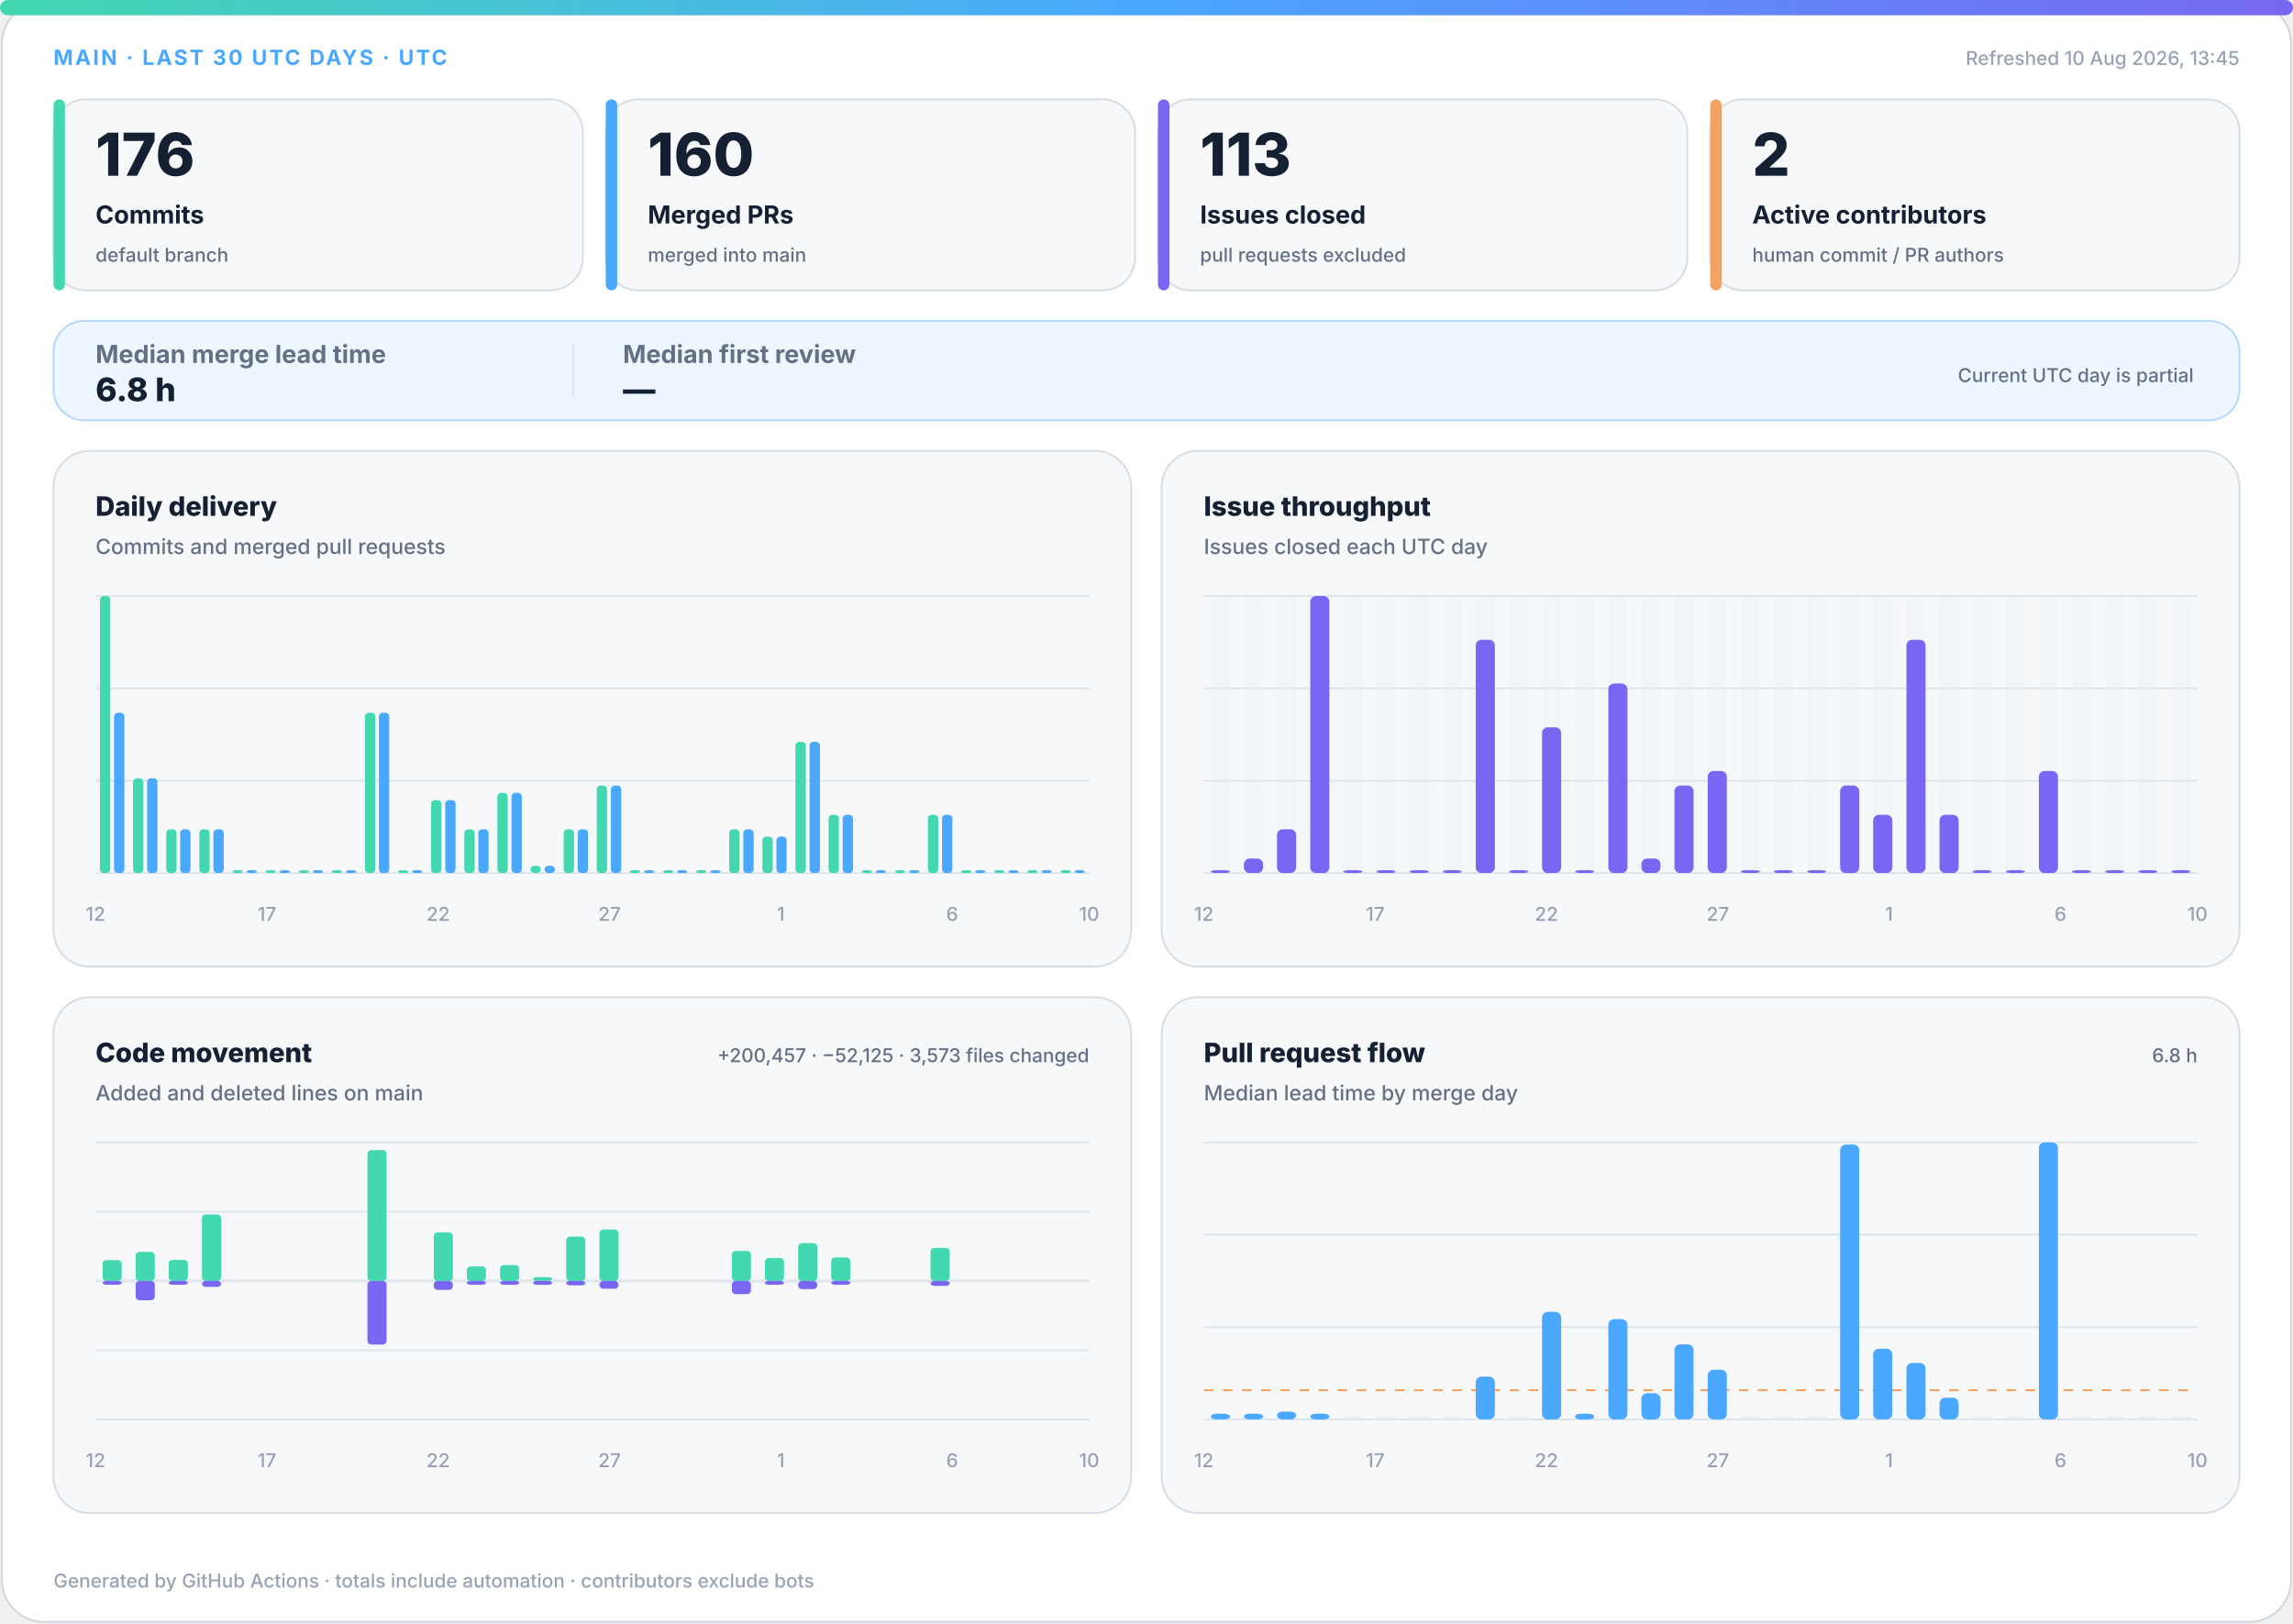
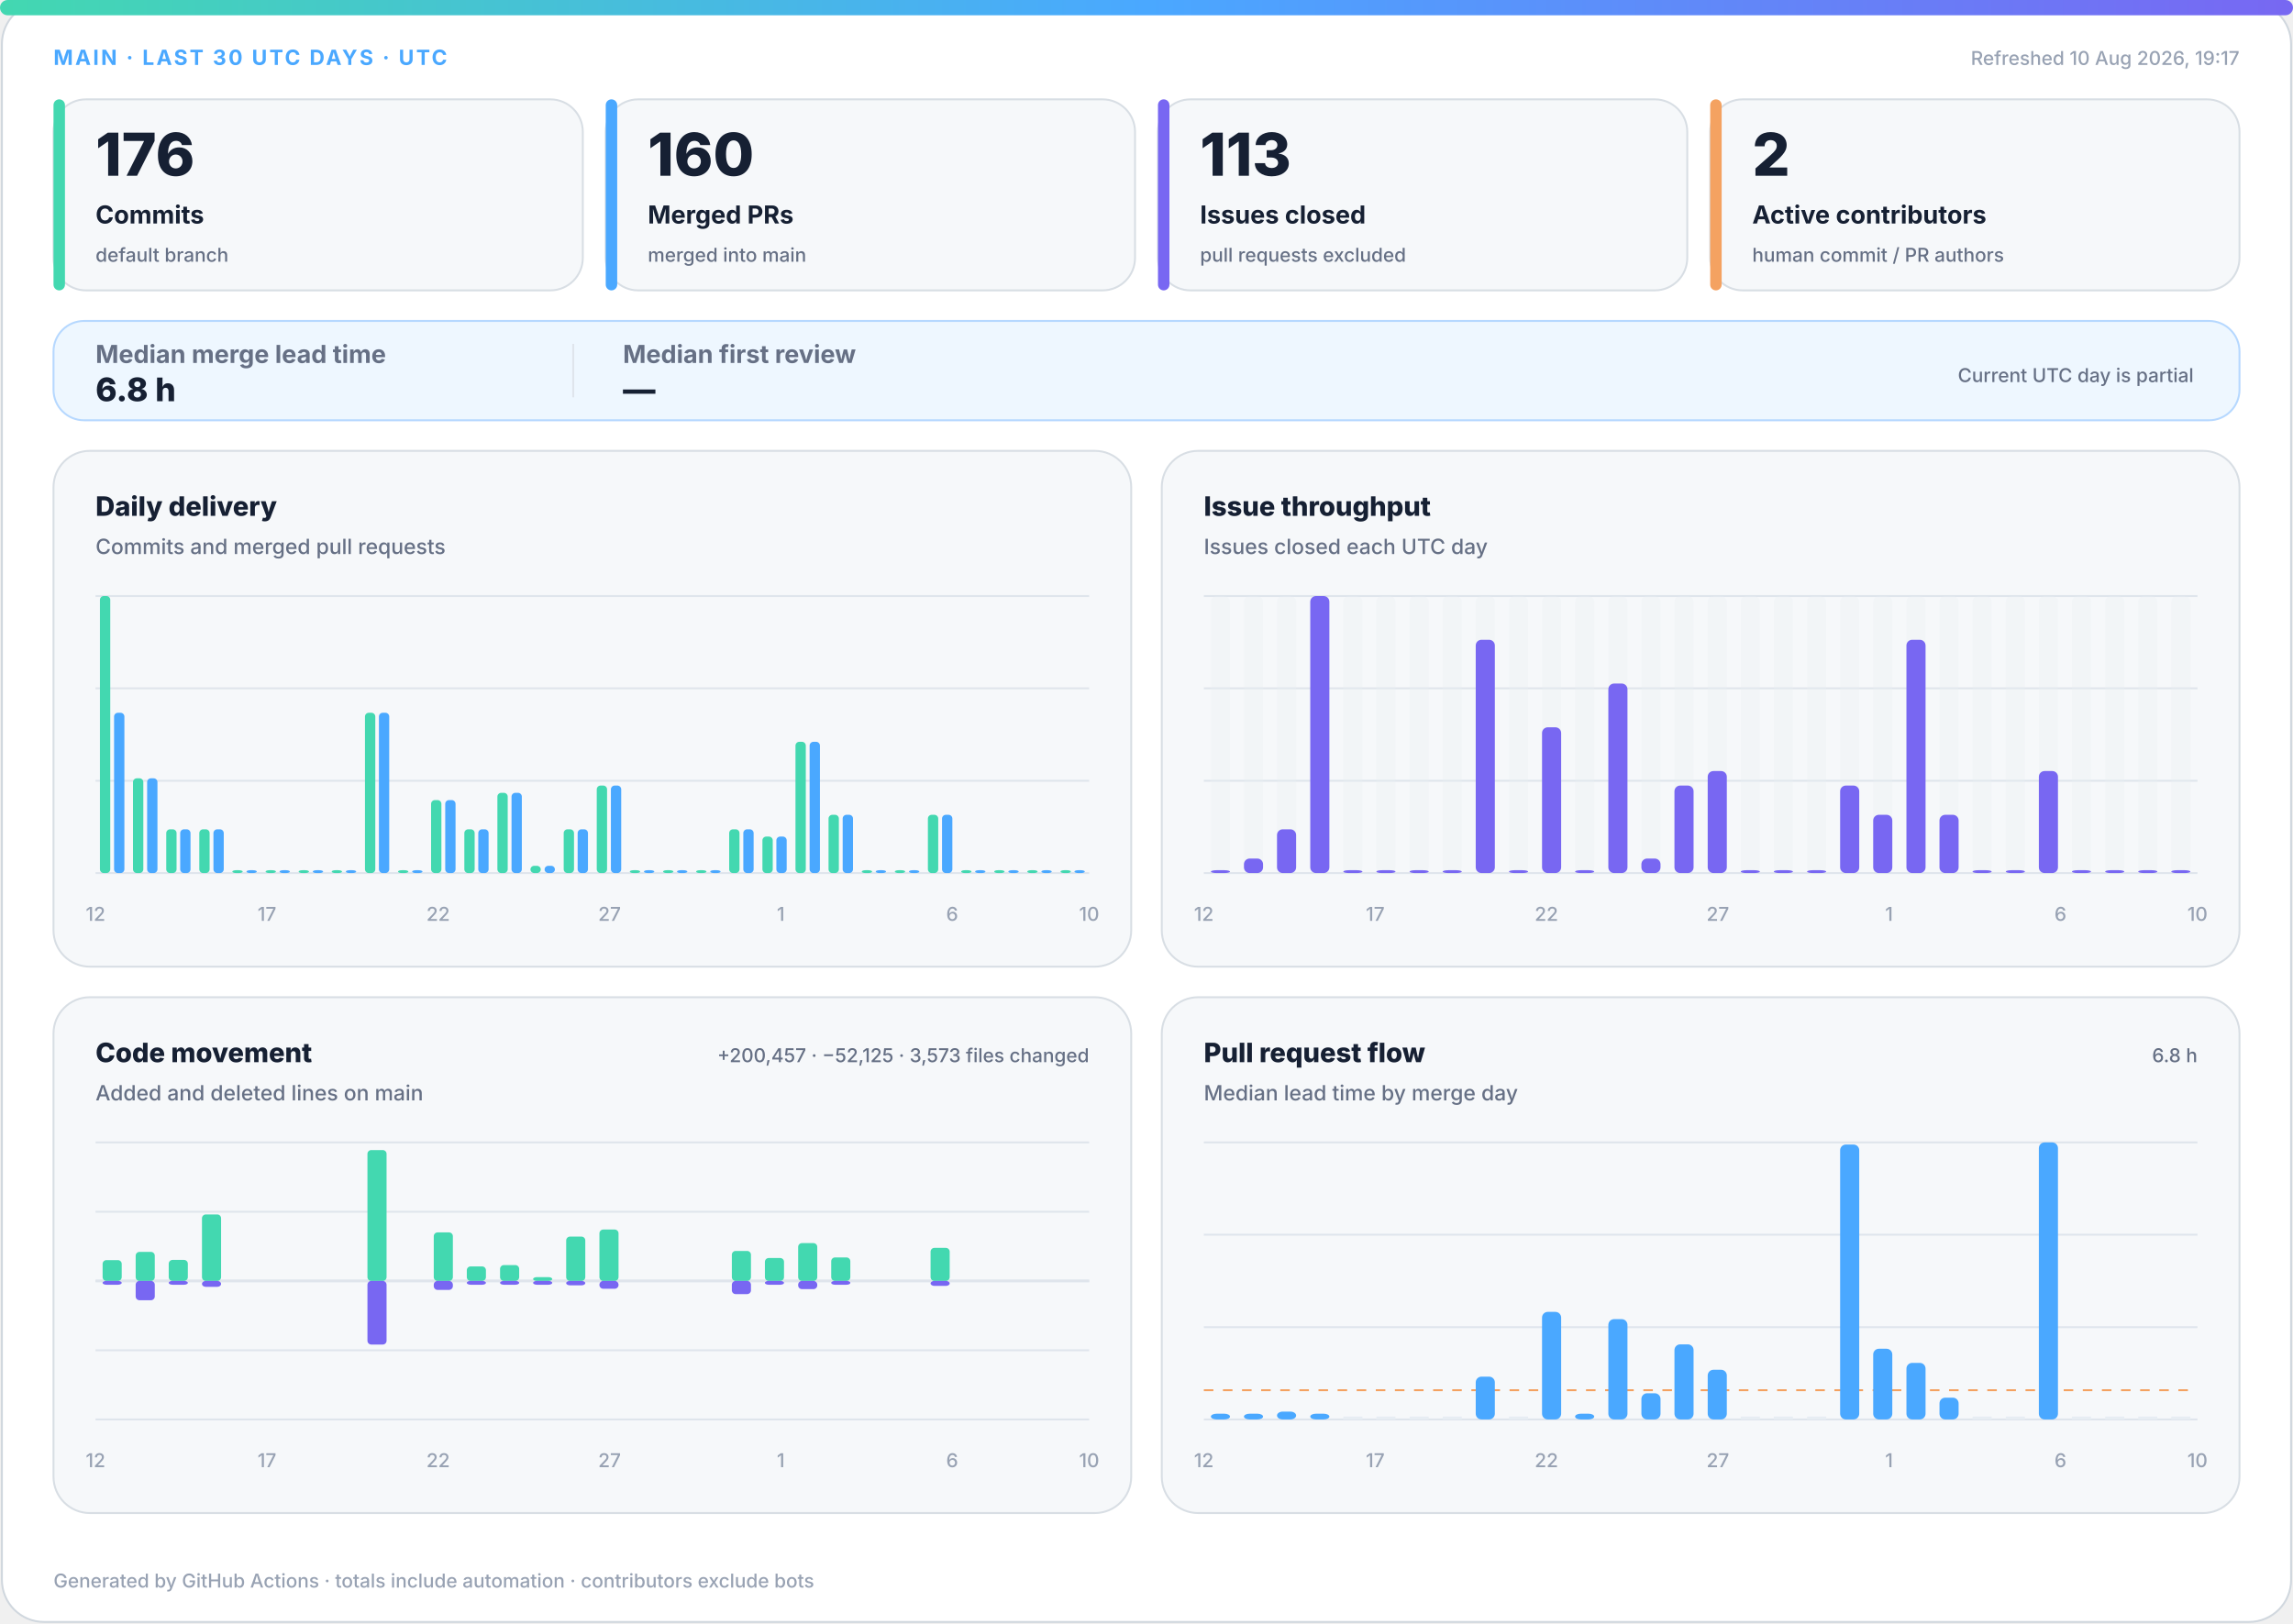
<svg xmlns="http://www.w3.org/2000/svg" width="1200" height="850" viewBox="0 0 1200 850" role="img" aria-labelledby="title desc">
  <defs>
    <linearGradient id="accent" x1="0" y1="0" x2="1" y2="0">
      <stop offset="0%" stop-color="#43d8b0" />
      <stop offset="50%" stop-color="#4aa8ff" />
      <stop offset="100%" stop-color="#7867f2" />
    </linearGradient>
    <linearGradient id="soft" x1="0" y1="0" x2="1" y2="1">
      <stop offset="0%" stop-color="#43d8b0" stop-opacity=".18" />
      <stop offset="100%" stop-color="#7867f2" stop-opacity=".12" />
    </linearGradient>
  </defs>
  <style>
.bg{fill:#fff;stroke:#d0d7de}.surface{fill:#f6f8fa;stroke:#d8dee4}.strong{fill:#eef7ff;stroke:#b6d8ff}.ink{fill:#162033}.muted{fill:#667085}.faint{fill:#98a2b3}.grid{stroke:#dfe5ec}.track{fill:#e7edf3}
.meta{font:750 11px -apple-system,BlinkMacSystemFont,"Segoe UI",sans-serif;letter-spacing:1.1px}.value{font:820 31px -apple-system,BlinkMacSystemFont,"Segoe UI",sans-serif}.label{font:720 13px -apple-system,BlinkMacSystemFont,"Segoe UI",sans-serif}.scope{font:520 10px -apple-system,BlinkMacSystemFont,"Segoe UI",sans-serif}.chart-title{font:760 14px -apple-system,BlinkMacSystemFont,"Segoe UI",sans-serif}.chart-subtitle{font:520 11px -apple-system,BlinkMacSystemFont,"Segoe UI",sans-serif}.small{font:540 10px -apple-system,BlinkMacSystemFont,"Segoe UI",sans-serif}.flow-value{font:780 17px -apple-system,BlinkMacSystemFont,"Segoe UI",sans-serif}
@media(prefers-color-scheme:dark){.bg{fill:#0d1117;stroke:#30363d}.surface{fill:#161b22;stroke:#30363d}.strong{fill:#10263a;stroke:#244d70}.ink{fill:#f0f6fc}.muted{fill:#a7b0bc}.faint{fill:#7d8590}.grid{stroke:#30363d}.track{fill:#27313d}}
</style>
  <rect class="bg" x="1" y="1" width="1198" height="848" rx="22" />
  <rect x="0" y="0" width="1200" height="8" rx="4" fill="url(#accent)" />
  <text class="meta" x="28" y="34" fill="#4aa8ff">MAIN · LAST 30 UTC DAYS · UTC</text>
-   <text class="small faint" x="1172" y="34" text-anchor="end">Refreshed 10 Aug 2026, 13:45</text>
+   <text class="small faint" x="1172" y="34" text-anchor="end">Refreshed 10 Aug 2026, 19:17</text>
  <g>
    <rect class="surface" x="28" y="52" width="277" height="100" rx="17" />
    <rect x="28" y="52" width="6" height="100" rx="3" fill="#43d8b0" />
    <text class="value ink" x="50" y="92" style="font-size:31px">176</text>
    <text class="label ink" x="50" y="117" style="font-size:13px">Commits</text>
    <text class="scope muted" x="50" y="137" style="font-size:10px">default branch</text>
  </g>
  <g>
    <rect class="surface" x="317" y="52" width="277" height="100" rx="17" />
    <rect x="317" y="52" width="6" height="100" rx="3" fill="#4aa8ff" />
    <text class="value ink" x="339" y="92" style="font-size:31px">160</text>
    <text class="label ink" x="339" y="117" style="font-size:13px">Merged PRs</text>
    <text class="scope muted" x="339" y="137" style="font-size:10px">merged into main</text>
  </g>
  <g>
    <rect class="surface" x="606" y="52" width="277" height="100" rx="17" />
    <rect x="606" y="52" width="6" height="100" rx="3" fill="#7867f2" />
    <text class="value ink" x="628" y="92" style="font-size:31px">113</text>
    <text class="label ink" x="628" y="117" style="font-size:13px">Issues closed</text>
    <text class="scope muted" x="628" y="137" style="font-size:10px">pull requests excluded</text>
  </g>
  <g>
    <rect class="surface" x="895" y="52" width="277" height="100" rx="17" />
    <rect x="895" y="52" width="6" height="100" rx="3" fill="#f4a261" />
    <text class="value ink" x="917" y="92" style="font-size:31px">2</text>
    <text class="label ink" x="917" y="117" style="font-size:13px">Active contributors</text>
    <text class="scope muted" x="917" y="137" style="font-size:10px">human commit / PR authors</text>
  </g>
  <g>
    <rect class="strong" x="28" y="168" width="1144" height="52" rx="16" fill="url(#soft)" />
    <text class="label muted" x="50" y="190">Median merge lead time</text>
    <text class="flow-value ink" x="50" y="210">6.8 h</text>
    <line class="grid" x1="300" y1="180" x2="300" y2="208" />
    <text class="label muted" x="326" y="190">Median first review</text>
    <text class="flow-value ink" x="326" y="210">—</text>
    <text class="scope muted" x="1148" y="200" text-anchor="end">Current UTC day is partial</text>
  </g>
  <g>
    <rect class="surface" x="28" y="236" width="564" height="270" rx="19" />
    <text class="chart-title ink" x="50" y="270">Daily delivery</text>
    <text class="chart-subtitle muted" x="50" y="290">Commits and merged pull requests</text>
    <line class="grid" x1="50" y1="312.0" x2="570" y2="312.0" />
    <line class="grid" x1="50" y1="360.3" x2="570" y2="360.3" />
    <line class="grid" x1="50" y1="408.7" x2="570" y2="408.7" />
    <line class="grid" x1="50" y1="457.0" x2="570" y2="457.0" />
    <rect x="52.3" y="312.0" width="5.4" height="145.0" rx="2" fill="#43d8b0" />
    <rect x="59.7" y="373.1" width="5.4" height="83.9" rx="2" fill="#4aa8ff" />
    <rect x="69.6" y="407.4" width="5.4" height="49.6" rx="2" fill="#43d8b0" />
    <rect x="77.0" y="407.4" width="5.4" height="49.6" rx="2" fill="#4aa8ff" />
    <rect x="87.0" y="434.1" width="5.4" height="22.9" rx="2" fill="#43d8b0" />
    <rect x="94.3" y="434.1" width="5.4" height="22.9" rx="2" fill="#4aa8ff" />
    <rect x="104.3" y="434.1" width="5.4" height="22.9" rx="2" fill="#43d8b0" />
    <rect x="111.7" y="434.1" width="5.4" height="22.9" rx="2" fill="#4aa8ff" />
    <rect x="121.6" y="455.5" width="5.4" height="1.5" rx="2" fill="#43d8b0" />
    <rect x="129.0" y="455.5" width="5.4" height="1.5" rx="2" fill="#4aa8ff" />
    <rect x="139.0" y="455.5" width="5.4" height="1.5" rx="2" fill="#43d8b0" />
    <rect x="146.3" y="455.5" width="5.4" height="1.5" rx="2" fill="#4aa8ff" />
    <rect x="156.3" y="455.5" width="5.4" height="1.5" rx="2" fill="#43d8b0" />
    <rect x="163.7" y="455.5" width="5.4" height="1.5" rx="2" fill="#4aa8ff" />
    <rect x="173.6" y="455.5" width="5.4" height="1.5" rx="2" fill="#43d8b0" />
    <rect x="181.0" y="455.5" width="5.4" height="1.5" rx="2" fill="#4aa8ff" />
    <rect x="191.0" y="373.1" width="5.4" height="83.9" rx="2" fill="#43d8b0" />
    <rect x="198.3" y="373.1" width="5.4" height="83.9" rx="2" fill="#4aa8ff" />
    <rect x="208.3" y="455.5" width="5.4" height="1.5" rx="2" fill="#43d8b0" />
    <rect x="215.7" y="455.5" width="5.4" height="1.5" rx="2" fill="#4aa8ff" />
    <rect x="225.6" y="418.8" width="5.4" height="38.2" rx="2" fill="#43d8b0" />
    <rect x="233.0" y="418.8" width="5.4" height="38.2" rx="2" fill="#4aa8ff" />
    <rect x="243.0" y="434.1" width="5.4" height="22.9" rx="2" fill="#43d8b0" />
    <rect x="250.3" y="434.1" width="5.4" height="22.9" rx="2" fill="#4aa8ff" />
    <rect x="260.3" y="415.0" width="5.4" height="42.0" rx="2" fill="#43d8b0" />
    <rect x="267.7" y="415.0" width="5.4" height="42.0" rx="2" fill="#4aa8ff" />
    <rect x="277.6" y="453.2" width="5.4" height="3.8" rx="2" fill="#43d8b0" />
    <rect x="285.0" y="453.2" width="5.4" height="3.8" rx="2" fill="#4aa8ff" />
    <rect x="295.0" y="434.1" width="5.4" height="22.9" rx="2" fill="#43d8b0" />
    <rect x="302.3" y="434.1" width="5.4" height="22.9" rx="2" fill="#4aa8ff" />
    <rect x="312.3" y="411.2" width="5.4" height="45.8" rx="2" fill="#43d8b0" />
    <rect x="319.7" y="411.2" width="5.4" height="45.8" rx="2" fill="#4aa8ff" />
    <rect x="329.6" y="455.5" width="5.4" height="1.5" rx="2" fill="#43d8b0" />
    <rect x="337.0" y="455.5" width="5.4" height="1.5" rx="2" fill="#4aa8ff" />
    <rect x="347.0" y="455.5" width="5.4" height="1.5" rx="2" fill="#43d8b0" />
    <rect x="354.3" y="455.5" width="5.4" height="1.5" rx="2" fill="#4aa8ff" />
    <rect x="364.3" y="455.5" width="5.4" height="1.5" rx="2" fill="#43d8b0" />
    <rect x="371.7" y="455.5" width="5.4" height="1.5" rx="2" fill="#4aa8ff" />
    <rect x="381.6" y="434.1" width="5.4" height="22.9" rx="2" fill="#43d8b0" />
    <rect x="389.0" y="434.1" width="5.4" height="22.9" rx="2" fill="#4aa8ff" />
    <rect x="399.0" y="437.9" width="5.4" height="19.1" rx="2" fill="#43d8b0" />
    <rect x="406.3" y="437.9" width="5.4" height="19.1" rx="2" fill="#4aa8ff" />
    <rect x="416.3" y="388.3" width="5.4" height="68.7" rx="2" fill="#43d8b0" />
    <rect x="423.7" y="388.3" width="5.4" height="68.7" rx="2" fill="#4aa8ff" />
    <rect x="433.6" y="426.5" width="5.4" height="30.5" rx="2" fill="#43d8b0" />
    <rect x="441.0" y="426.5" width="5.4" height="30.5" rx="2" fill="#4aa8ff" />
    <rect x="451.0" y="455.5" width="5.4" height="1.5" rx="2" fill="#43d8b0" />
    <rect x="458.3" y="455.5" width="5.4" height="1.5" rx="2" fill="#4aa8ff" />
    <rect x="468.3" y="455.5" width="5.4" height="1.5" rx="2" fill="#43d8b0" />
    <rect x="475.7" y="455.5" width="5.4" height="1.5" rx="2" fill="#4aa8ff" />
    <rect x="485.6" y="426.5" width="5.4" height="30.5" rx="2" fill="#43d8b0" />
    <rect x="493.0" y="426.5" width="5.4" height="30.5" rx="2" fill="#4aa8ff" />
    <rect x="503.0" y="455.5" width="5.4" height="1.5" rx="2" fill="#43d8b0" />
    <rect x="510.3" y="455.5" width="5.4" height="1.5" rx="2" fill="#4aa8ff" />
    <rect x="520.3" y="455.5" width="5.4" height="1.5" rx="2" fill="#43d8b0" />
    <rect x="527.7" y="455.5" width="5.4" height="1.5" rx="2" fill="#4aa8ff" />
    <rect x="537.6" y="455.5" width="5.4" height="1.5" rx="2" fill="#43d8b0" />
    <rect x="545.0" y="455.5" width="5.4" height="1.5" rx="2" fill="#4aa8ff" />
    <rect x="555.0" y="455.5" width="5.4" height="1.5" rx="2" fill="#43d8b0" />
    <rect x="562.3" y="455.5" width="5.4" height="1.5" rx="2" fill="#4aa8ff" />
    <text class="small faint" x="50.0" y="482" text-anchor="middle">12</text>
    <text class="small faint" x="139.7" y="482" text-anchor="middle">17</text>
    <text class="small faint" x="229.3" y="482" text-anchor="middle">22</text>
    <text class="small faint" x="319.0" y="482" text-anchor="middle">27</text>
    <text class="small faint" x="408.6" y="482" text-anchor="middle">1</text>
    <text class="small faint" x="498.3" y="482" text-anchor="middle">6</text>
    <text class="small faint" x="570.0" y="482" text-anchor="middle">10</text>
  </g>
  <g>
    <rect class="surface" x="608" y="236" width="564" height="270" rx="19" />
    <text class="chart-title ink" x="630" y="270">Issue throughput</text>
    <text class="chart-subtitle muted" x="630" y="290">Issues closed each UTC day</text>
    <line class="grid" x1="630" y1="312.0" x2="1150" y2="312.0" />
    <line class="grid" x1="630" y1="360.3" x2="1150" y2="360.3" />
    <line class="grid" x1="630" y1="408.7" x2="1150" y2="408.7" />
    <line class="grid" x1="630" y1="457.0" x2="1150" y2="457.0" />
    <g>
      <rect class="track" x="633.7" y="312" width="10.0" height="145" rx="3" opacity=".3" />
      <rect x="633.7" y="455.5" width="10.0" height="1.5" rx="3" fill="#7867f2" />
    </g>
    <g>
      <rect class="track" x="651.0" y="312" width="10.0" height="145" rx="3" opacity=".3" />
      <rect x="651.0" y="449.4" width="10.0" height="7.6" rx="3" fill="#7867f2" />
    </g>
    <g>
      <rect class="track" x="668.3" y="312" width="10.0" height="145" rx="3" opacity=".3" />
      <rect x="668.3" y="434.1" width="10.0" height="22.9" rx="3" fill="#7867f2" />
    </g>
    <g>
      <rect class="track" x="685.7" y="312" width="10.0" height="145" rx="3" opacity=".3" />
      <rect x="685.7" y="312.0" width="10.0" height="145.0" rx="3" fill="#7867f2" />
    </g>
    <g>
      <rect class="track" x="703.0" y="312" width="10.0" height="145" rx="3" opacity=".3" />
      <rect x="703.0" y="455.5" width="10.0" height="1.5" rx="3" fill="#7867f2" />
    </g>
    <g>
      <rect class="track" x="720.3" y="312" width="10.0" height="145" rx="3" opacity=".3" />
      <rect x="720.3" y="455.5" width="10.0" height="1.5" rx="3" fill="#7867f2" />
    </g>
    <g>
      <rect class="track" x="737.7" y="312" width="10.0" height="145" rx="3" opacity=".3" />
      <rect x="737.7" y="455.5" width="10.0" height="1.5" rx="3" fill="#7867f2" />
    </g>
    <g>
      <rect class="track" x="755.0" y="312" width="10.0" height="145" rx="3" opacity=".3" />
      <rect x="755.0" y="455.5" width="10.0" height="1.5" rx="3" fill="#7867f2" />
    </g>
    <g>
      <rect class="track" x="772.3" y="312" width="10.0" height="145" rx="3" opacity=".3" />
      <rect x="772.3" y="334.9" width="10.0" height="122.1" rx="3" fill="#7867f2" />
    </g>
    <g>
      <rect class="track" x="789.7" y="312" width="10.0" height="145" rx="3" opacity=".3" />
      <rect x="789.7" y="455.5" width="10.0" height="1.5" rx="3" fill="#7867f2" />
    </g>
    <g>
      <rect class="track" x="807.0" y="312" width="10.0" height="145" rx="3" opacity=".3" />
      <rect x="807.0" y="380.7" width="10.0" height="76.3" rx="3" fill="#7867f2" />
    </g>
    <g>
      <rect class="track" x="824.3" y="312" width="10.0" height="145" rx="3" opacity=".3" />
      <rect x="824.3" y="455.5" width="10.0" height="1.5" rx="3" fill="#7867f2" />
    </g>
    <g>
      <rect class="track" x="841.7" y="312" width="10.0" height="145" rx="3" opacity=".3" />
      <rect x="841.7" y="357.8" width="10.0" height="99.2" rx="3" fill="#7867f2" />
    </g>
    <g>
      <rect class="track" x="859.0" y="312" width="10.0" height="145" rx="3" opacity=".3" />
      <rect x="859.0" y="449.4" width="10.0" height="7.6" rx="3" fill="#7867f2" />
    </g>
    <g>
      <rect class="track" x="876.3" y="312" width="10.0" height="145" rx="3" opacity=".3" />
      <rect x="876.3" y="411.2" width="10.0" height="45.8" rx="3" fill="#7867f2" />
    </g>
    <g>
      <rect class="track" x="893.7" y="312" width="10.0" height="145" rx="3" opacity=".3" />
      <rect x="893.7" y="403.6" width="10.0" height="53.4" rx="3" fill="#7867f2" />
    </g>
    <g>
      <rect class="track" x="911.0" y="312" width="10.0" height="145" rx="3" opacity=".3" />
      <rect x="911.0" y="455.5" width="10.0" height="1.5" rx="3" fill="#7867f2" />
    </g>
    <g>
      <rect class="track" x="928.3" y="312" width="10.0" height="145" rx="3" opacity=".3" />
      <rect x="928.3" y="455.5" width="10.0" height="1.5" rx="3" fill="#7867f2" />
    </g>
    <g>
      <rect class="track" x="945.7" y="312" width="10.0" height="145" rx="3" opacity=".3" />
      <rect x="945.7" y="455.5" width="10.0" height="1.5" rx="3" fill="#7867f2" />
    </g>
    <g>
      <rect class="track" x="963.0" y="312" width="10.0" height="145" rx="3" opacity=".3" />
      <rect x="963.0" y="411.2" width="10.0" height="45.8" rx="3" fill="#7867f2" />
    </g>
    <g>
      <rect class="track" x="980.3" y="312" width="10.0" height="145" rx="3" opacity=".3" />
      <rect x="980.3" y="426.5" width="10.0" height="30.5" rx="3" fill="#7867f2" />
    </g>
    <g>
      <rect class="track" x="997.7" y="312" width="10.0" height="145" rx="3" opacity=".3" />
      <rect x="997.7" y="334.9" width="10.0" height="122.1" rx="3" fill="#7867f2" />
    </g>
    <g>
      <rect class="track" x="1015.0" y="312" width="10.0" height="145" rx="3" opacity=".3" />
      <rect x="1015.0" y="426.5" width="10.0" height="30.5" rx="3" fill="#7867f2" />
    </g>
    <g>
      <rect class="track" x="1032.3" y="312" width="10.0" height="145" rx="3" opacity=".3" />
      <rect x="1032.3" y="455.5" width="10.0" height="1.5" rx="3" fill="#7867f2" />
    </g>
    <g>
      <rect class="track" x="1049.7" y="312" width="10.0" height="145" rx="3" opacity=".3" />
      <rect x="1049.7" y="455.5" width="10.0" height="1.5" rx="3" fill="#7867f2" />
    </g>
    <g>
      <rect class="track" x="1067.0" y="312" width="10.0" height="145" rx="3" opacity=".3" />
      <rect x="1067.0" y="403.6" width="10.0" height="53.4" rx="3" fill="#7867f2" />
    </g>
    <g>
      <rect class="track" x="1084.3" y="312" width="10.0" height="145" rx="3" opacity=".3" />
      <rect x="1084.3" y="455.5" width="10.0" height="1.5" rx="3" fill="#7867f2" />
    </g>
    <g>
      <rect class="track" x="1101.7" y="312" width="10.0" height="145" rx="3" opacity=".3" />
      <rect x="1101.7" y="455.5" width="10.0" height="1.5" rx="3" fill="#7867f2" />
    </g>
    <g>
      <rect class="track" x="1119.0" y="312" width="10.0" height="145" rx="3" opacity=".3" />
      <rect x="1119.0" y="455.5" width="10.0" height="1.5" rx="3" fill="#7867f2" />
    </g>
    <g>
      <rect class="track" x="1136.3" y="312" width="10.0" height="145" rx="3" opacity=".3" />
      <rect x="1136.3" y="455.5" width="10.0" height="1.5" rx="3" fill="#7867f2" />
    </g>
    <text class="small faint" x="630.0" y="482" text-anchor="middle">12</text>
    <text class="small faint" x="719.7" y="482" text-anchor="middle">17</text>
    <text class="small faint" x="809.3" y="482" text-anchor="middle">22</text>
    <text class="small faint" x="899.0" y="482" text-anchor="middle">27</text>
    <text class="small faint" x="988.6" y="482" text-anchor="middle">1</text>
    <text class="small faint" x="1078.3" y="482" text-anchor="middle">6</text>
    <text class="small faint" x="1150.0" y="482" text-anchor="middle">10</text>
  </g>
  <g>
    <rect class="surface" x="28" y="522" width="564" height="270" rx="19" />
    <text class="chart-title ink" x="50" y="556">Code movement</text>
    <text class="chart-subtitle muted" x="50" y="576">Added and deleted lines on main</text>
    <text class="small muted" x="570" y="556" text-anchor="end">+200,457 · −52,125 · 3,573 files changed</text>
    <line class="grid" x1="50" y1="598.0" x2="570" y2="598.0" />
    <line class="grid" x1="50" y1="634.3" x2="570" y2="634.3" />
    <line class="grid" x1="50" y1="670.5" x2="570" y2="670.5" />
    <line class="grid" x1="50" y1="706.8" x2="570" y2="706.8" />
    <line class="grid" x1="50" y1="743.0" x2="570" y2="743.0" />
    <line class="grid" x1="50" y1="670.5" x2="570" y2="670.5" stroke-width="1.5" />
    <rect x="53.7" y="659.6" width="10.0" height="10.9" rx="2" fill="#43d8b0" />
    <rect x="53.7" y="670.5" width="10.0" height="2.0" rx="2" fill="#7867f2" />
    <rect x="71.0" y="655.3" width="10.0" height="15.2" rx="2" fill="#43d8b0" />
    <rect x="71.0" y="670.5" width="10.0" height="10.1" rx="2" fill="#7867f2" />
    <rect x="88.3" y="659.5" width="10.0" height="11.0" rx="2" fill="#43d8b0" />
    <rect x="88.3" y="670.5" width="10.0" height="2.0" rx="2" fill="#7867f2" />
    <rect x="105.7" y="635.7" width="10.0" height="34.8" rx="2" fill="#43d8b0" />
    <rect x="105.7" y="670.5" width="10.0" height="3.1" rx="2" fill="#7867f2" />
    <rect x="123.0" y="670.5" width="10.0" height="0.0" rx="2" fill="#43d8b0" />
    <rect x="123.0" y="670.5" width="10.0" height="0.0" rx="2" fill="#7867f2" />
    <rect x="140.3" y="670.5" width="10.0" height="0.0" rx="2" fill="#43d8b0" />
    <rect x="140.3" y="670.5" width="10.0" height="0.0" rx="2" fill="#7867f2" />
    <rect x="157.7" y="670.5" width="10.0" height="0.0" rx="2" fill="#43d8b0" />
    <rect x="157.7" y="670.5" width="10.0" height="0.0" rx="2" fill="#7867f2" />
    <rect x="175.0" y="670.5" width="10.0" height="0.0" rx="2" fill="#43d8b0" />
    <rect x="175.0" y="670.5" width="10.0" height="0.0" rx="2" fill="#7867f2" />
    <rect x="192.3" y="602.0" width="10.0" height="68.5" rx="2" fill="#43d8b0" />
    <rect x="192.3" y="670.5" width="10.0" height="33.3" rx="2" fill="#7867f2" />
    <rect x="209.7" y="670.5" width="10.0" height="0.0" rx="2" fill="#43d8b0" />
    <rect x="209.7" y="670.5" width="10.0" height="0.0" rx="2" fill="#7867f2" />
    <rect x="227.0" y="645.1" width="10.0" height="25.4" rx="2" fill="#43d8b0" />
    <rect x="227.0" y="670.5" width="10.0" height="4.7" rx="2" fill="#7867f2" />
    <rect x="244.3" y="662.9" width="10.0" height="7.6" rx="2" fill="#43d8b0" />
    <rect x="244.3" y="670.5" width="10.0" height="2.0" rx="2" fill="#7867f2" />
    <rect x="261.7" y="662.2" width="10.0" height="8.3" rx="2" fill="#43d8b0" />
    <rect x="261.7" y="670.5" width="10.0" height="2.0" rx="2" fill="#7867f2" />
    <rect x="279.0" y="668.5" width="10.0" height="2.0" rx="2" fill="#43d8b0" />
    <rect x="279.0" y="670.5" width="10.0" height="2.0" rx="2" fill="#7867f2" />
    <rect x="296.3" y="647.3" width="10.0" height="23.2" rx="2" fill="#43d8b0" />
    <rect x="296.3" y="670.5" width="10.0" height="2.3" rx="2" fill="#7867f2" />
    <rect x="313.7" y="643.6" width="10.0" height="26.9" rx="2" fill="#43d8b0" />
    <rect x="313.7" y="670.5" width="10.0" height="4.1" rx="2" fill="#7867f2" />
    <rect x="331.0" y="670.5" width="10.0" height="0.0" rx="2" fill="#43d8b0" />
    <rect x="331.0" y="670.5" width="10.0" height="0.0" rx="2" fill="#7867f2" />
    <rect x="348.3" y="670.5" width="10.0" height="0.0" rx="2" fill="#43d8b0" />
    <rect x="348.3" y="670.5" width="10.0" height="0.0" rx="2" fill="#7867f2" />
    <rect x="365.7" y="670.5" width="10.0" height="0.0" rx="2" fill="#43d8b0" />
    <rect x="365.7" y="670.5" width="10.0" height="0.0" rx="2" fill="#7867f2" />
    <rect x="383.0" y="654.8" width="10.0" height="15.7" rx="2" fill="#43d8b0" />
    <rect x="383.0" y="670.5" width="10.0" height="6.9" rx="2" fill="#7867f2" />
    <rect x="400.3" y="658.5" width="10.0" height="12.0" rx="2" fill="#43d8b0" />
    <rect x="400.3" y="670.5" width="10.0" height="2.0" rx="2" fill="#7867f2" />
    <rect x="417.7" y="650.7" width="10.0" height="19.8" rx="2" fill="#43d8b0" />
    <rect x="417.7" y="670.5" width="10.0" height="4.3" rx="2" fill="#7867f2" />
    <rect x="435.0" y="658.2" width="10.0" height="12.3" rx="2" fill="#43d8b0" />
    <rect x="435.0" y="670.5" width="10.0" height="2.0" rx="2" fill="#7867f2" />
    <rect x="452.3" y="670.5" width="10.0" height="0.0" rx="2" fill="#43d8b0" />
    <rect x="452.3" y="670.5" width="10.0" height="0.0" rx="2" fill="#7867f2" />
    <rect x="469.7" y="670.5" width="10.0" height="0.0" rx="2" fill="#43d8b0" />
    <rect x="469.7" y="670.5" width="10.0" height="0.0" rx="2" fill="#7867f2" />
    <rect x="487.0" y="653.2" width="10.0" height="17.3" rx="2" fill="#43d8b0" />
    <rect x="487.0" y="670.5" width="10.0" height="2.6" rx="2" fill="#7867f2" />
    <rect x="504.3" y="670.5" width="10.0" height="0.0" rx="2" fill="#43d8b0" />
    <rect x="504.3" y="670.5" width="10.0" height="0.0" rx="2" fill="#7867f2" />
    <rect x="521.7" y="670.5" width="10.0" height="0.0" rx="2" fill="#43d8b0" />
    <rect x="521.7" y="670.5" width="10.0" height="0.0" rx="2" fill="#7867f2" />
    <rect x="539.0" y="670.5" width="10.0" height="0.0" rx="2" fill="#43d8b0" />
    <rect x="539.0" y="670.5" width="10.0" height="0.0" rx="2" fill="#7867f2" />
    <rect x="556.3" y="670.5" width="10.0" height="0.0" rx="2" fill="#43d8b0" />
    <rect x="556.3" y="670.5" width="10.0" height="0.0" rx="2" fill="#7867f2" />
    <text class="small faint" x="50.0" y="768" text-anchor="middle">12</text>
    <text class="small faint" x="139.7" y="768" text-anchor="middle">17</text>
    <text class="small faint" x="229.3" y="768" text-anchor="middle">22</text>
    <text class="small faint" x="319.0" y="768" text-anchor="middle">27</text>
    <text class="small faint" x="408.6" y="768" text-anchor="middle">1</text>
    <text class="small faint" x="498.3" y="768" text-anchor="middle">6</text>
    <text class="small faint" x="570.0" y="768" text-anchor="middle">10</text>
  </g>
  <g>
    <rect class="surface" x="608" y="522" width="564" height="270" rx="19" />
    <text class="chart-title ink" x="630" y="556">Pull request flow</text>
    <text class="chart-subtitle muted" x="630" y="576">Median lead time by merge day</text>
    <text class="small muted" x="1150" y="556" text-anchor="end">6.8 h</text>
    <line class="grid" x1="630" y1="598.0" x2="1150" y2="598.0" />
    <line class="grid" x1="630" y1="646.3" x2="1150" y2="646.3" />
    <line class="grid" x1="630" y1="694.7" x2="1150" y2="694.7" />
    <line class="grid" x1="630" y1="743.0" x2="1150" y2="743.0" />
    <line x1="630" y1="727.7" x2="1150" y2="727.7" stroke="#f4a261" stroke-dasharray="5 5" />
    <rect x="633.7" y="740.0" width="10.0" height="3.0" rx="3" fill="#4aa8ff" />
    <rect x="651.0" y="740.0" width="10.0" height="3.0" rx="3" fill="#4aa8ff" />
    <rect x="668.3" y="738.9" width="10.0" height="4.1" rx="3" fill="#4aa8ff" />
    <rect x="685.7" y="740.0" width="10.0" height="3.0" rx="3" fill="#4aa8ff" />
    <rect class="track" x="703.0" y="741.5" width="10.0" height="1.5" />
    <rect class="track" x="720.3" y="741.5" width="10.0" height="1.5" />
    <rect class="track" x="737.7" y="741.5" width="10.0" height="1.5" />
    <rect class="track" x="755.0" y="741.5" width="10.0" height="1.5" />
    <rect x="772.3" y="720.6" width="10.0" height="22.4" rx="3" fill="#4aa8ff" />
    <rect class="track" x="789.7" y="741.5" width="10.0" height="1.5" />
    <rect x="807.0" y="686.7" width="10.0" height="56.3" rx="3" fill="#4aa8ff" />
    <rect x="824.3" y="740.0" width="10.0" height="3.0" rx="3" fill="#4aa8ff" />
    <rect x="841.7" y="690.5" width="10.0" height="52.5" rx="3" fill="#4aa8ff" />
    <rect x="859.0" y="729.3" width="10.0" height="13.7" rx="3" fill="#4aa8ff" />
    <rect x="876.3" y="703.7" width="10.0" height="39.3" rx="3" fill="#4aa8ff" />
    <rect x="893.7" y="717.0" width="10.0" height="26.0" rx="3" fill="#4aa8ff" />
    <rect class="track" x="911.0" y="741.5" width="10.0" height="1.5" />
    <rect class="track" x="928.3" y="741.5" width="10.0" height="1.5" />
    <rect class="track" x="945.7" y="741.5" width="10.0" height="1.5" />
    <rect x="963.0" y="599.1" width="10.0" height="143.9" rx="3" fill="#4aa8ff" />
    <rect x="980.3" y="706.0" width="10.0" height="37.0" rx="3" fill="#4aa8ff" />
    <rect x="997.7" y="713.4" width="10.0" height="29.6" rx="3" fill="#4aa8ff" />
    <rect x="1015.0" y="731.6" width="10.0" height="11.4" rx="3" fill="#4aa8ff" />
    <rect class="track" x="1032.3" y="741.5" width="10.0" height="1.5" />
    <rect class="track" x="1049.7" y="741.5" width="10.0" height="1.5" />
    <rect x="1067.0" y="598.0" width="10.0" height="145.0" rx="3" fill="#4aa8ff" />
    <rect class="track" x="1084.3" y="741.5" width="10.0" height="1.5" />
    <rect class="track" x="1101.7" y="741.5" width="10.0" height="1.5" />
    <rect class="track" x="1119.0" y="741.5" width="10.0" height="1.5" />
    <rect class="track" x="1136.3" y="741.5" width="10.0" height="1.5" />
    <text class="small faint" x="630.0" y="768" text-anchor="middle">12</text>
    <text class="small faint" x="719.7" y="768" text-anchor="middle">17</text>
    <text class="small faint" x="809.3" y="768" text-anchor="middle">22</text>
    <text class="small faint" x="899.0" y="768" text-anchor="middle">27</text>
    <text class="small faint" x="988.6" y="768" text-anchor="middle">1</text>
    <text class="small faint" x="1078.3" y="768" text-anchor="middle">6</text>
    <text class="small faint" x="1150.0" y="768" text-anchor="middle">10</text>
  </g>
  <text class="small faint" x="28" y="831">Generated by GitHub Actions · totals include automation · contributors exclude bots</text>
</svg>
